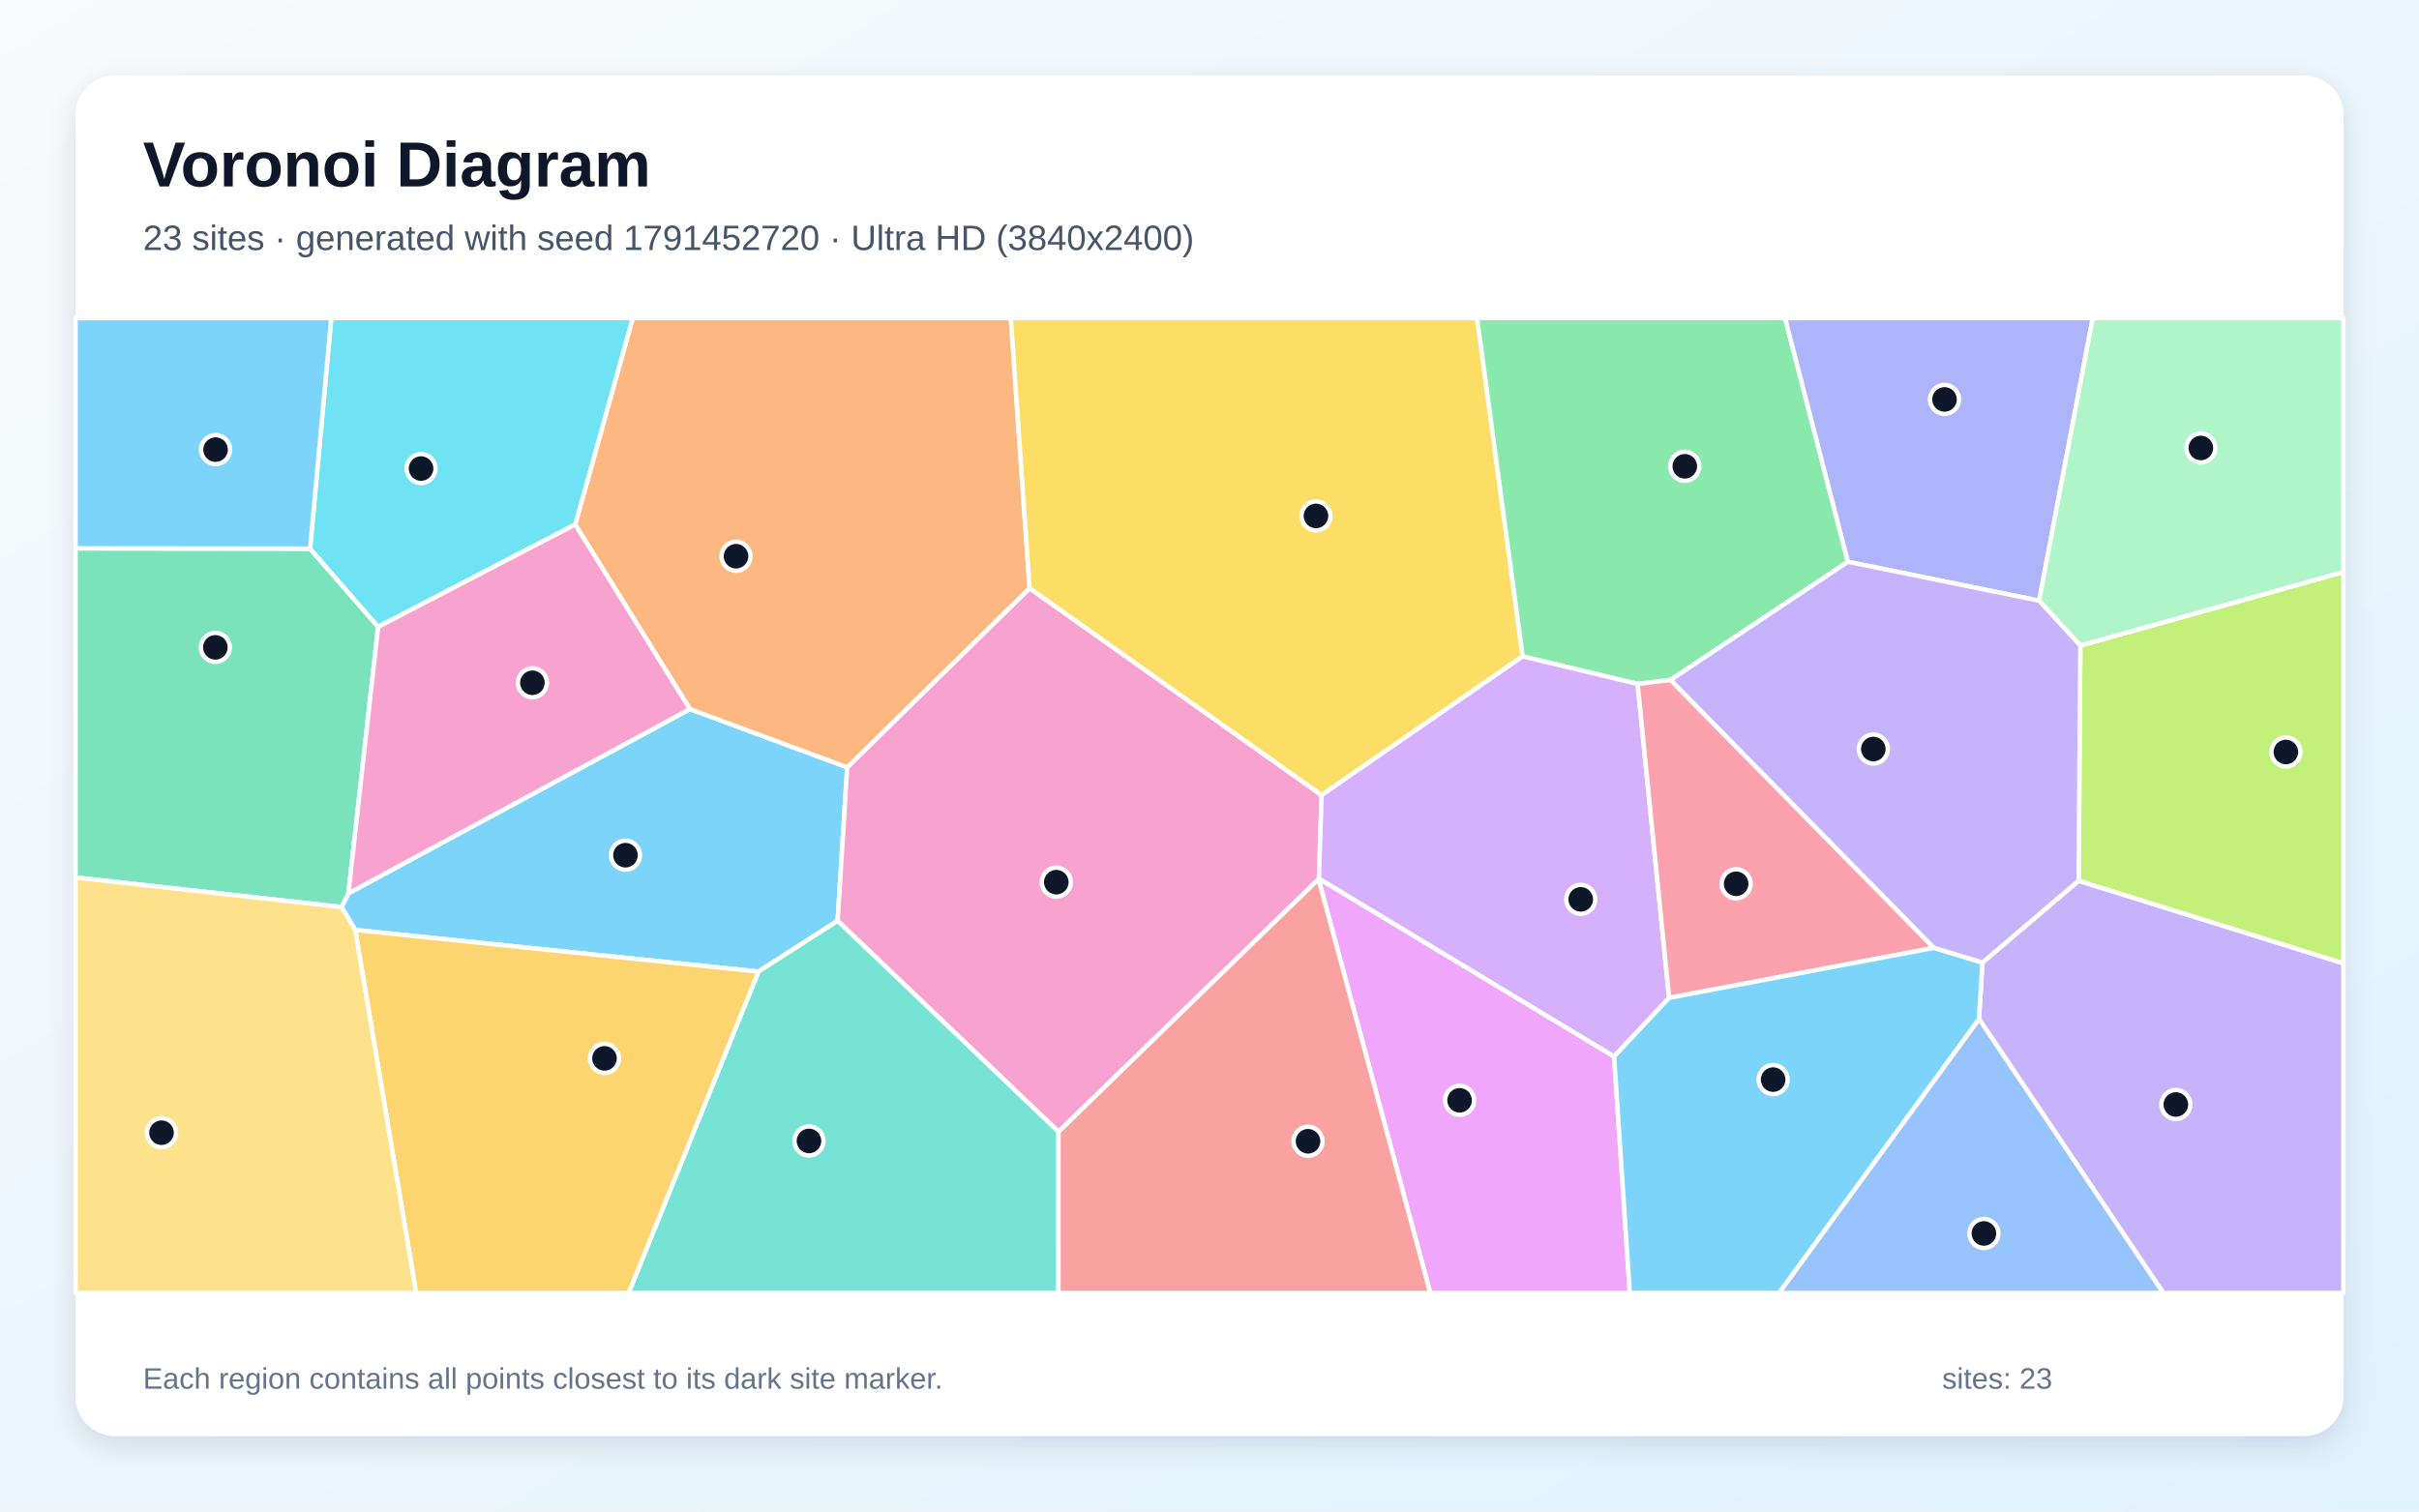
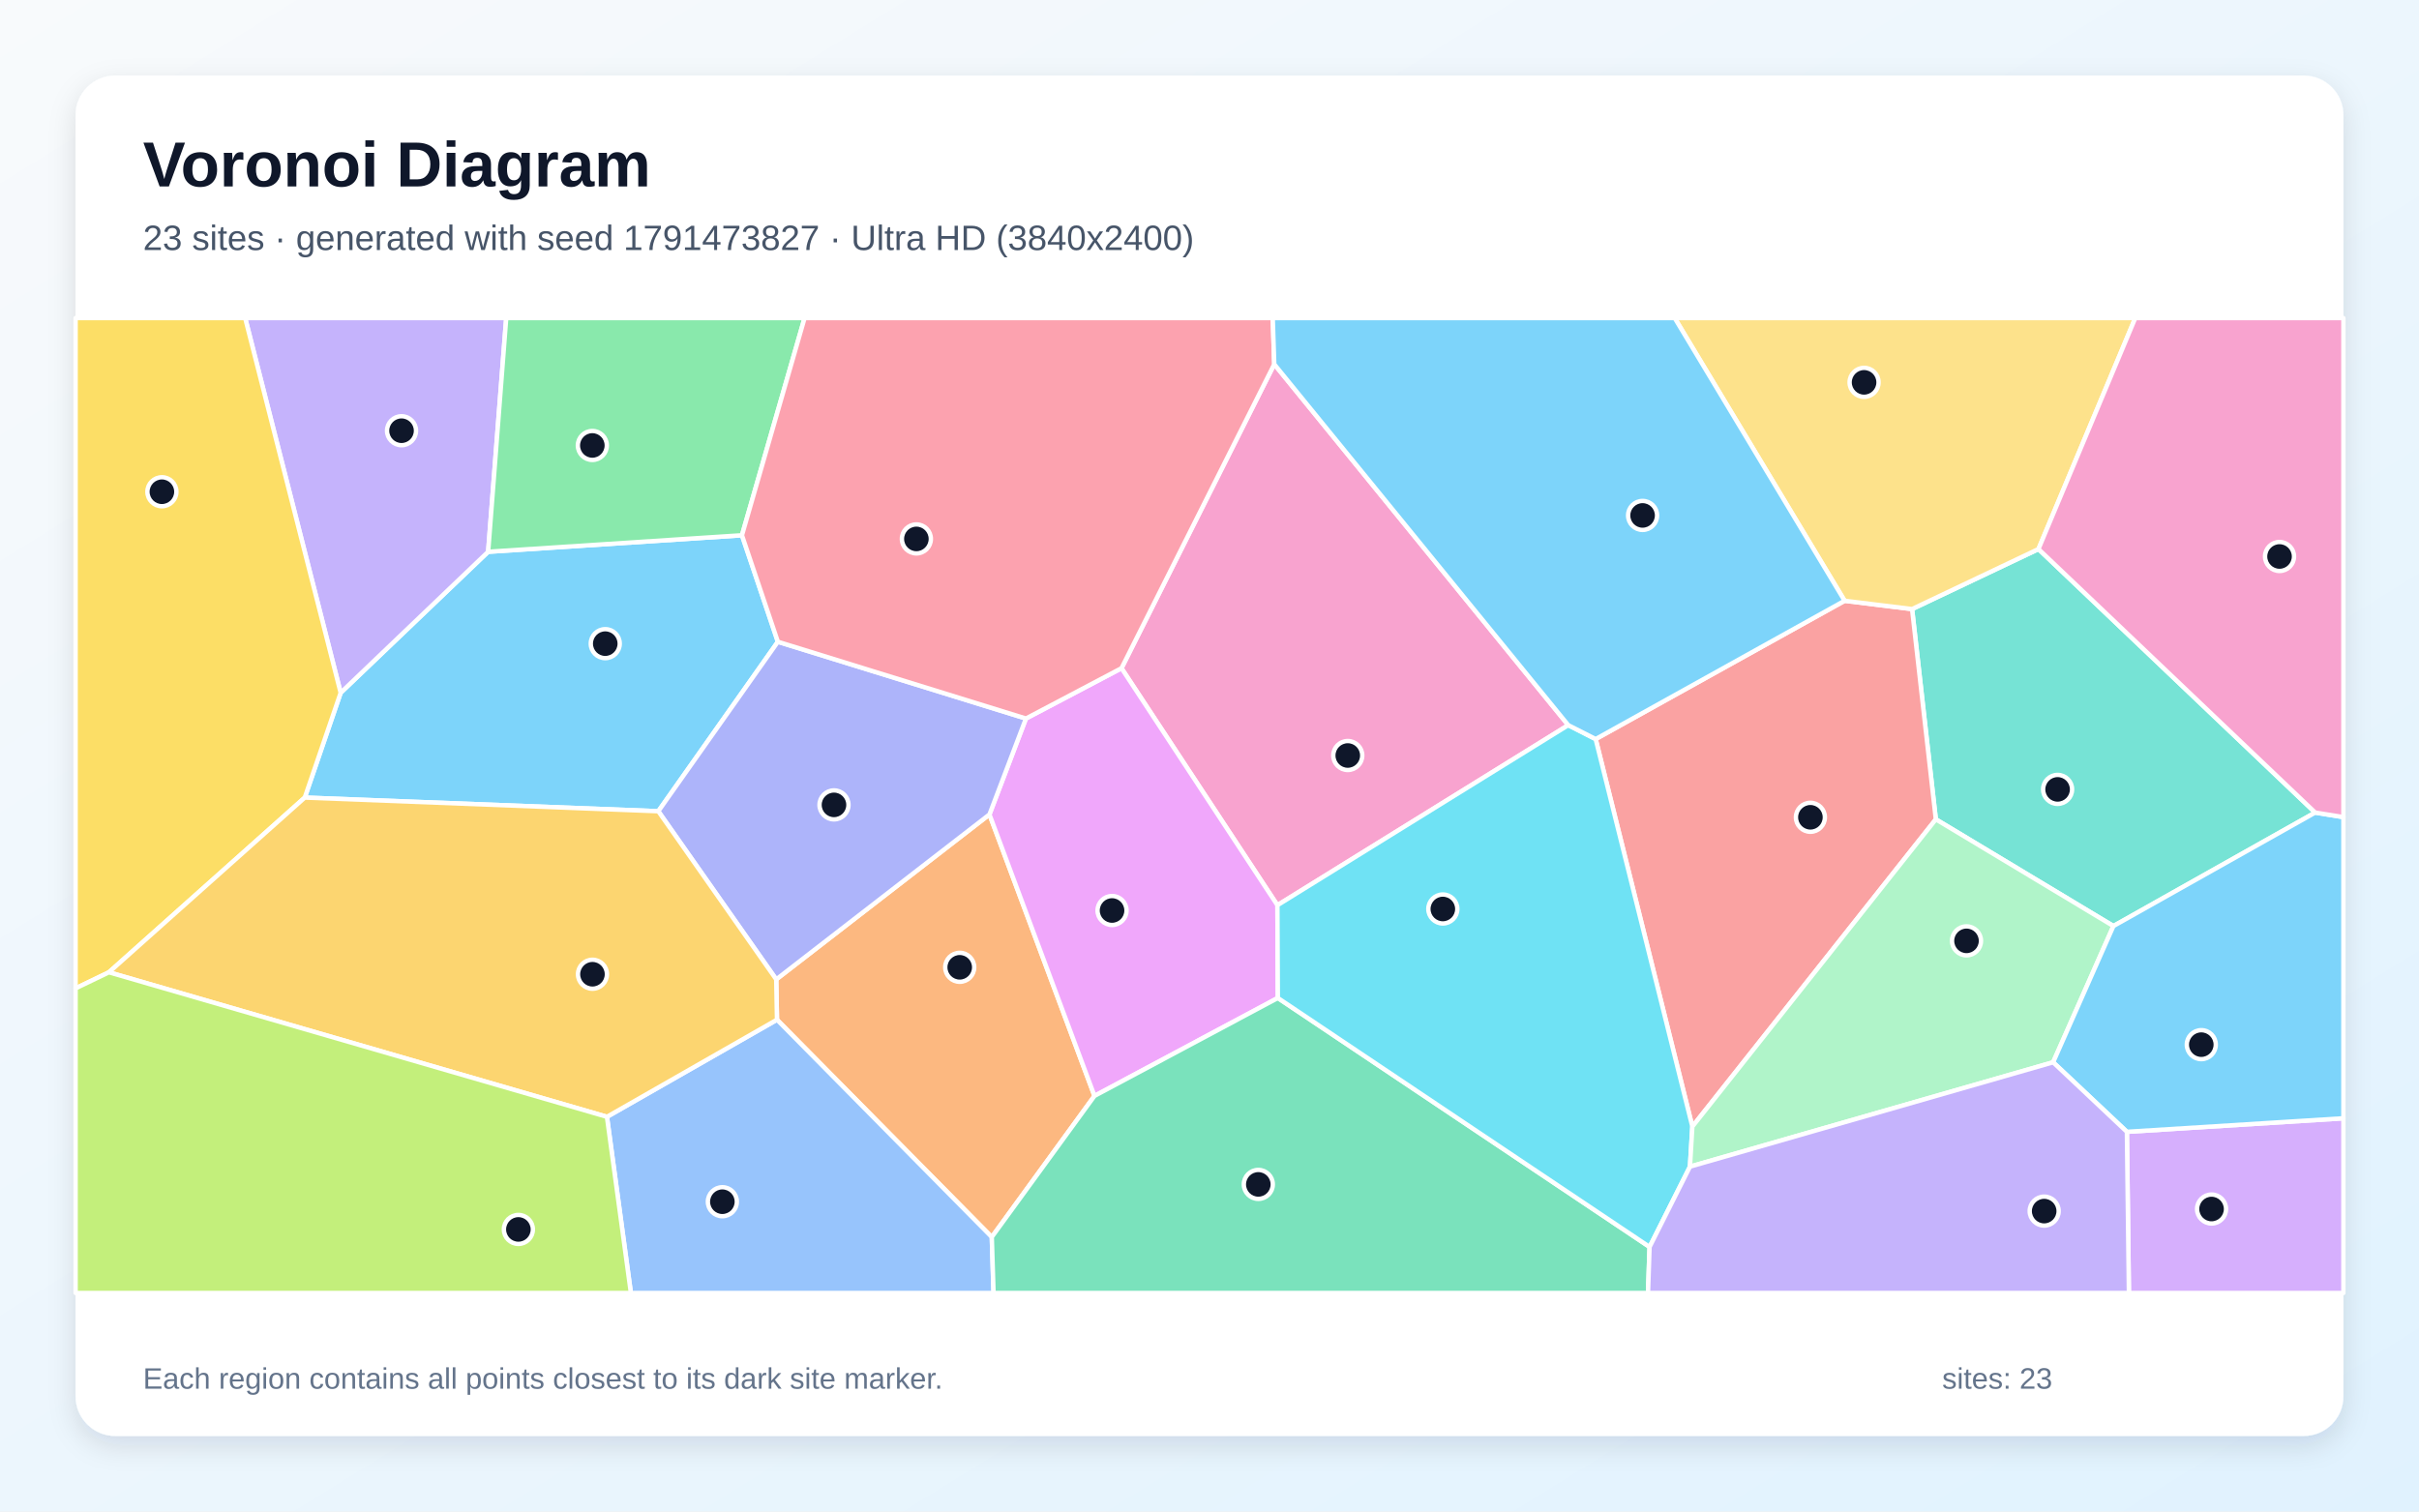
<svg xmlns="http://www.w3.org/2000/svg" width="3840" height="2400" viewBox="0 0 3840 2400" role="img" aria-labelledby="title description">
  <defs>
    <linearGradient id="background" x1="0" y1="0" x2="1" y2="1">
      <stop stop-color="#F8FAFC" />
      <stop offset="1" stop-color="#E0F2FE" />
    </linearGradient>
    <filter id="shadow" x="-5%" y="-5%" width="110%" height="110%">
      <feDropShadow dx="0" dy="15" stdDeviation="22" flood-color="#0F172A" flood-opacity=".12" />
    </filter>
  </defs>
  <rect width="3840" height="2400" fill="url(#background)" />
  <rect x="120" y="120" width="3600" height="2160" rx="63" fill="#FFFFFF" filter="url(#shadow)" />
  <g font-family="Arial, sans-serif">
    <text x="227" y="296" font-size="101" font-weight="700" fill="#0F172A">Voronoi Diagram</text>
-     <text x="227" y="397" font-size="56" fill="#475569">23 sites · generated with seed 1791452720 · Ultra HD (3840x2400)</text>
+     <text x="227" y="397" font-size="56" fill="#475569">23 sites · generated with seed 1791473827 · Ultra HD (3840x2400)</text>
  </g>
  <g stroke="#FFFFFF" stroke-width="7" stroke-linejoin="round">
-     <polygon points="563.9,1476.6 542.1,1440.2 553.1,1418.4 1095.2,1125.9 1344.9,1218.3 1329.7,1462.1 1204.0,1542.7" fill="#38BDF8" fill-opacity="0.65" />
-     <polygon points="3141.5,1617.9 3147.0,1528.3 3299.7,1398.4 3720.0,1529.6 3720.0,2053.0 3434.0,2053.0" fill="#A78BFA" fill-opacity="0.65" />
-     <polygon points="2093.7,1395.0 2093.1,1396.0 1680.3,1797.1 1329.7,1462.1 1344.9,1218.3 1634.4,933.9 2098.0,1262.5" fill="#F472B6" fill-opacity="0.65" />
-     <polygon points="1634.4,933.9 1344.9,1218.3 1095.2,1125.9 913.1,832.8 1004.4,505.0 1604.6,505.0" fill="#FB923C" fill-opacity="0.65" />
-     <polygon points="2417.1,1042.2 2098.0,1262.5 1634.4,933.9 1604.6,505.0 2344.8,505.0" fill="#FACC15" fill-opacity="0.65" />
-     <polygon points="2933.4,892.0 2652.0,1079.6 2599.6,1086.0 2417.1,1042.2 2344.8,505.0 2833.7,505.0" fill="#4ADE80" fill-opacity="0.65" />
-     <polygon points="1204.0,1542.7 1329.7,1462.1 1680.3,1797.1 1680.2,2053.0 997.9,2053.0" fill="#2DD4BF" fill-opacity="0.65" />
-     <polygon points="3141.5,1617.9 3434.0,2053.0 2823.9,2053.0" fill="#60A5FA" fill-opacity="0.65" />
-     <polygon points="2093.1,1396.0 2093.7,1395.0 2562.3,1677.5 2587.2,2053.0 2270.5,2053.0" fill="#E879F9" fill-opacity="0.65" />
-     <polygon points="120.0,1393.3 120.0,870.7 492.2,871.1 600.3,995.3 553.1,1418.4 542.1,1440.2" fill="#34D399" fill-opacity="0.65" />
-     <polygon points="1680.3,1797.1 2093.1,1396.0 2270.5,2053.0 1680.2,2053.0" fill="#F87171" fill-opacity="0.65" />
-     <polygon points="3237.0,953.8 2933.4,892.0 2833.7,505.0 3322.1,505.0" fill="#818CF8" fill-opacity="0.65" />
-     <polygon points="563.9,1476.6 1204.0,1542.7 997.9,2053.0 660.6,2053.0" fill="#FBBF24" fill-opacity="0.65" />
-     <polygon points="3299.7,1398.4 3302.4,1025.0 3720.0,908.2 3720.0,1529.6" fill="#A3E635" fill-opacity="0.65" />
-     <polygon points="2649.6,1584.4 2562.3,1677.5 2093.7,1395.0 2098.0,1262.5 2417.1,1042.2 2599.6,1086.0" fill="#C084FC" fill-opacity="0.65" />
-     <polygon points="3070.0,1505.0 2649.6,1584.4 2599.6,1086.0 2652.0,1079.6" fill="#FB7185" fill-opacity="0.65" />
-     <polygon points="913.1,832.8 600.3,995.3 492.2,871.1 525.9,505.0 1004.4,505.0" fill="#22D3EE" fill-opacity="0.65" />
-     <polygon points="3302.4,1025.0 3237.0,953.8 3322.1,505.0 3720.0,505.0 3720.0,908.2" fill="#86EFAC" fill-opacity="0.65" />
-     <polygon points="120.0,1393.3 542.1,1440.2 563.9,1476.6 660.6,2053.0 120.0,2053.0" fill="#FCD34D" fill-opacity="0.65" />
-     <polygon points="492.2,871.1 120.0,870.7 120.0,505.0 525.9,505.0" fill="#38BDF8" fill-opacity="0.65" />
-     <polygon points="2562.3,1677.5 2649.6,1584.4 3070.0,1505.0 3147.0,1528.3 3141.5,1617.9 2823.9,2053.0 2587.2,2053.0" fill="#38BDF8" fill-opacity="0.65" />
-     <polygon points="3070.0,1505.0 2652.0,1079.6 2933.4,892.0 3237.0,953.8 3302.4,1025.0 3299.7,1398.4 3147.0,1528.3" fill="#A78BFA" fill-opacity="0.65" />
-     <polygon points="913.1,832.8 1095.2,1125.9 553.1,1418.4 600.3,995.3" fill="#F472B6" fill-opacity="0.65" />
+     <polygon points="1234.8,1019.0 1045.0,1288.1 483.8,1266.4 540.8,1100.0 774.9,876.1 1177.8,849.9" fill="#38BDF8" fill-opacity="0.65" />
+     <polygon points="774.9,876.1 540.8,1100.0 389.2,505.0 803.6,505.0" fill="#A78BFA" fill-opacity="0.65" />
+     <polygon points="2489.5,1151.4 2027.8,1437.3 1780.3,1061.0 2022.8,578.3" fill="#F472B6" fill-opacity="0.65" />
+     <polygon points="1574.4,1964.2 1233.4,1619.1 1232.2,1555.1 1570.7,1293.2 1737.4,1740.1" fill="#FB923C" fill-opacity="0.65" />
+     <polygon points="172.9,1543.8 120.0,1569.3 120.0,505.0 389.2,505.0 540.8,1100.0 483.8,1266.4" fill="#FACC15" fill-opacity="0.65" />
+     <polygon points="1177.8,849.9 774.9,876.1 803.6,505.0 1277.2,505.0" fill="#4ADE80" fill-opacity="0.65" />
+     <polygon points="3675.2,1290.2 3354.9,1470.4 3073.0,1300.9 3035.3,967.1 3235.9,871.8" fill="#2DD4BF" fill-opacity="0.65" />
+     <polygon points="963.5,1773.3 1233.4,1619.1 1574.4,1964.2 1577.2,2053.0 1001.5,2053.0" fill="#60A5FA" fill-opacity="0.65" />
+     <polygon points="2028.5,1584.6 1737.4,1740.1 1570.7,1293.2 1628.6,1140.9 1780.3,1061.0 2027.8,1437.3" fill="#E879F9" fill-opacity="0.65" />
+     <polygon points="1574.4,1964.2 1737.4,1740.1 2028.5,1584.6 2618.6,1979.9 2616.1,2053.0 1577.2,2053.0" fill="#34D399" fill-opacity="0.65" />
+     <polygon points="2686.5,1788.8 2533.0,1173.5 2928.2,953.9 3035.3,967.1 3073.0,1300.9" fill="#F87171" fill-opacity="0.65" />
+     <polygon points="1045.0,1288.1 1234.8,1019.0 1628.6,1140.9 1570.7,1293.2 1232.2,1555.1" fill="#818CF8" fill-opacity="0.65" />
+     <polygon points="172.9,1543.8 483.8,1266.4 1045.0,1288.1 1232.2,1555.1 1233.4,1619.1 963.5,1773.3" fill="#FBBF24" fill-opacity="0.65" />
+     <polygon points="120.0,1569.3 172.9,1543.8 963.5,1773.3 1001.5,2053.0 120.0,2053.0" fill="#A3E635" fill-opacity="0.65" />
+     <polygon points="3376.3,1797.1 3720.0,1775.6 3720.0,2053.0 3379.5,2053.0" fill="#C084FC" fill-opacity="0.65" />
+     <polygon points="2022.8,578.3 1780.3,1061.0 1628.6,1140.9 1234.8,1019.0 1177.8,849.9 1277.2,505.0 2020.4,505.0" fill="#FB7185" fill-opacity="0.65" />
+     <polygon points="2682.7,1852.4 2618.6,1979.9 2028.5,1584.6 2027.8,1437.3 2489.5,1151.4 2533.0,1173.5 2686.5,1788.8" fill="#22D3EE" fill-opacity="0.65" />
+     <polygon points="2682.7,1852.4 2686.5,1788.8 3073.0,1300.9 3354.9,1470.4 3259.2,1686.7" fill="#86EFAC" fill-opacity="0.65" />
+     <polygon points="3235.9,871.8 3035.3,967.1 2928.2,953.9 2658.5,505.0 3389.6,505.0" fill="#FCD34D" fill-opacity="0.65" />
+     <polygon points="2928.2,953.9 2533.0,1173.5 2489.5,1151.4 2022.8,578.3 2020.4,505.0 2658.5,505.0" fill="#38BDF8" fill-opacity="0.65" />
+     <polygon points="3376.3,1797.1 3259.2,1686.7 3354.9,1470.4 3675.2,1290.2 3720.0,1297.4 3720.0,1775.6" fill="#38BDF8" fill-opacity="0.65" />
+     <polygon points="2618.6,1979.9 2682.7,1852.4 3259.2,1686.7 3376.3,1797.1 3379.5,2053.0 2616.1,2053.0" fill="#A78BFA" fill-opacity="0.65" />
+     <polygon points="3675.2,1290.2 3235.9,871.8 3389.6,505.0 3720.0,505.0 3720.0,1297.4" fill="#F472B6" fill-opacity="0.65" />
  </g>
  <g>
-     <circle cx="992.9" cy="1357.9" r="23" fill="#0F172A" stroke="#FFFFFF" stroke-width="7" />
-     <circle cx="3454.0" cy="1753.7" r="23" fill="#0F172A" stroke="#FFFFFF" stroke-width="7" />
-     <circle cx="1676.8" cy="1400.7" r="23" fill="#0F172A" stroke="#FFFFFF" stroke-width="7" />
-     <circle cx="1168.4" cy="883.2" r="23" fill="#0F172A" stroke="#FFFFFF" stroke-width="7" />
-     <circle cx="2089.0" cy="819.2" r="23" fill="#0F172A" stroke="#FFFFFF" stroke-width="7" />
-     <circle cx="2674.5" cy="740.4" r="23" fill="#0F172A" stroke="#FFFFFF" stroke-width="7" />
-     <circle cx="1284.2" cy="1811.6" r="23" fill="#0F172A" stroke="#FFFFFF" stroke-width="7" />
-     <circle cx="3149.3" cy="1958.5" r="23" fill="#0F172A" stroke="#FFFFFF" stroke-width="7" />
-     <circle cx="2317.0" cy="1747.1" r="23" fill="#0F172A" stroke="#FFFFFF" stroke-width="7" />
-     <circle cx="341.9" cy="1027.9" r="23" fill="#0F172A" stroke="#FFFFFF" stroke-width="7" />
-     <circle cx="2076.4" cy="1812.1" r="23" fill="#0F172A" stroke="#FFFFFF" stroke-width="7" />
-     <circle cx="3086.8" cy="634.2" r="23" fill="#0F172A" stroke="#FFFFFF" stroke-width="7" />
-     <circle cx="959.6" cy="1680.5" r="23" fill="#0F172A" stroke="#FFFFFF" stroke-width="7" />
-     <circle cx="3628.7" cy="1194.0" r="23" fill="#0F172A" stroke="#FFFFFF" stroke-width="7" />
-     <circle cx="2509.3" cy="1428.0" r="23" fill="#0F172A" stroke="#FFFFFF" stroke-width="7" />
-     <circle cx="2756.0" cy="1403.3" r="23" fill="#0F172A" stroke="#FFFFFF" stroke-width="7" />
-     <circle cx="668.4" cy="744.0" r="23" fill="#0F172A" stroke="#FFFFFF" stroke-width="7" />
-     <circle cx="3493.7" cy="711.3" r="23" fill="#0F172A" stroke="#FFFFFF" stroke-width="7" />
-     <circle cx="256.4" cy="1798.5" r="23" fill="#0F172A" stroke="#FFFFFF" stroke-width="7" />
-     <circle cx="342.2" cy="713.9" r="23" fill="#0F172A" stroke="#FFFFFF" stroke-width="7" />
-     <circle cx="2814.7" cy="1714.2" r="23" fill="#0F172A" stroke="#FFFFFF" stroke-width="7" />
-     <circle cx="2973.8" cy="1189.3" r="23" fill="#0F172A" stroke="#FFFFFF" stroke-width="7" />
-     <circle cx="845.2" cy="1084.1" r="23" fill="#0F172A" stroke="#FFFFFF" stroke-width="7" />
+     <circle cx="960.8" cy="1022.0" r="23" fill="#0F172A" stroke="#FFFFFF" stroke-width="7" />
+     <circle cx="637.4" cy="683.9" r="23" fill="#0F172A" stroke="#FFFFFF" stroke-width="7" />
+     <circle cx="2139.5" cy="1199.6" r="23" fill="#0F172A" stroke="#FFFFFF" stroke-width="7" />
+     <circle cx="1523.5" cy="1535.9" r="23" fill="#0F172A" stroke="#FFFFFF" stroke-width="7" />
+     <circle cx="257.0" cy="780.8" r="23" fill="#0F172A" stroke="#FFFFFF" stroke-width="7" />
+     <circle cx="940.3" cy="707.3" r="23" fill="#0F172A" stroke="#FFFFFF" stroke-width="7" />
+     <circle cx="3266.3" cy="1253.4" r="23" fill="#0F172A" stroke="#FFFFFF" stroke-width="7" />
+     <circle cx="1146.7" cy="1908.1" r="23" fill="#0F172A" stroke="#FFFFFF" stroke-width="7" />
+     <circle cx="1765.3" cy="1445.7" r="23" fill="#0F172A" stroke="#FFFFFF" stroke-width="7" />
+     <circle cx="1997.5" cy="1880.6" r="23" fill="#0F172A" stroke="#FFFFFF" stroke-width="7" />
+     <circle cx="2873.9" cy="1297.7" r="23" fill="#0F172A" stroke="#FFFFFF" stroke-width="7" />
+     <circle cx="1323.9" cy="1278.0" r="23" fill="#0F172A" stroke="#FFFFFF" stroke-width="7" />
+     <circle cx="940.5" cy="1546.9" r="23" fill="#0F172A" stroke="#FFFFFF" stroke-width="7" />
+     <circle cx="822.9" cy="1952.1" r="23" fill="#0F172A" stroke="#FFFFFF" stroke-width="7" />
+     <circle cx="3510.7" cy="1919.7" r="23" fill="#0F172A" stroke="#FFFFFF" stroke-width="7" />
+     <circle cx="1454.7" cy="855.7" r="23" fill="#0F172A" stroke="#FFFFFF" stroke-width="7" />
+     <circle cx="2290.4" cy="1443.3" r="23" fill="#0F172A" stroke="#FFFFFF" stroke-width="7" />
+     <circle cx="3121.7" cy="1493.9" r="23" fill="#0F172A" stroke="#FFFFFF" stroke-width="7" />
+     <circle cx="2959.1" cy="607.1" r="23" fill="#0F172A" stroke="#FFFFFF" stroke-width="7" />
+     <circle cx="2607.5" cy="818.4" r="23" fill="#0F172A" stroke="#FFFFFF" stroke-width="7" />
+     <circle cx="3494.4" cy="1658.7" r="23" fill="#0F172A" stroke="#FFFFFF" stroke-width="7" />
+     <circle cx="3245.0" cy="1923.0" r="23" fill="#0F172A" stroke="#FFFFFF" stroke-width="7" />
+     <circle cx="3618.6" cy="883.6" r="23" fill="#0F172A" stroke="#FFFFFF" stroke-width="7" />
  </g>
  <g font-family="Arial, sans-serif" font-size="47" fill="#64748B">
    <text x="227" y="2205">Each region contains all points closest to its dark site marker.</text>
    <text x="3083" y="2205">sites: 23</text>
  </g>
</svg>
